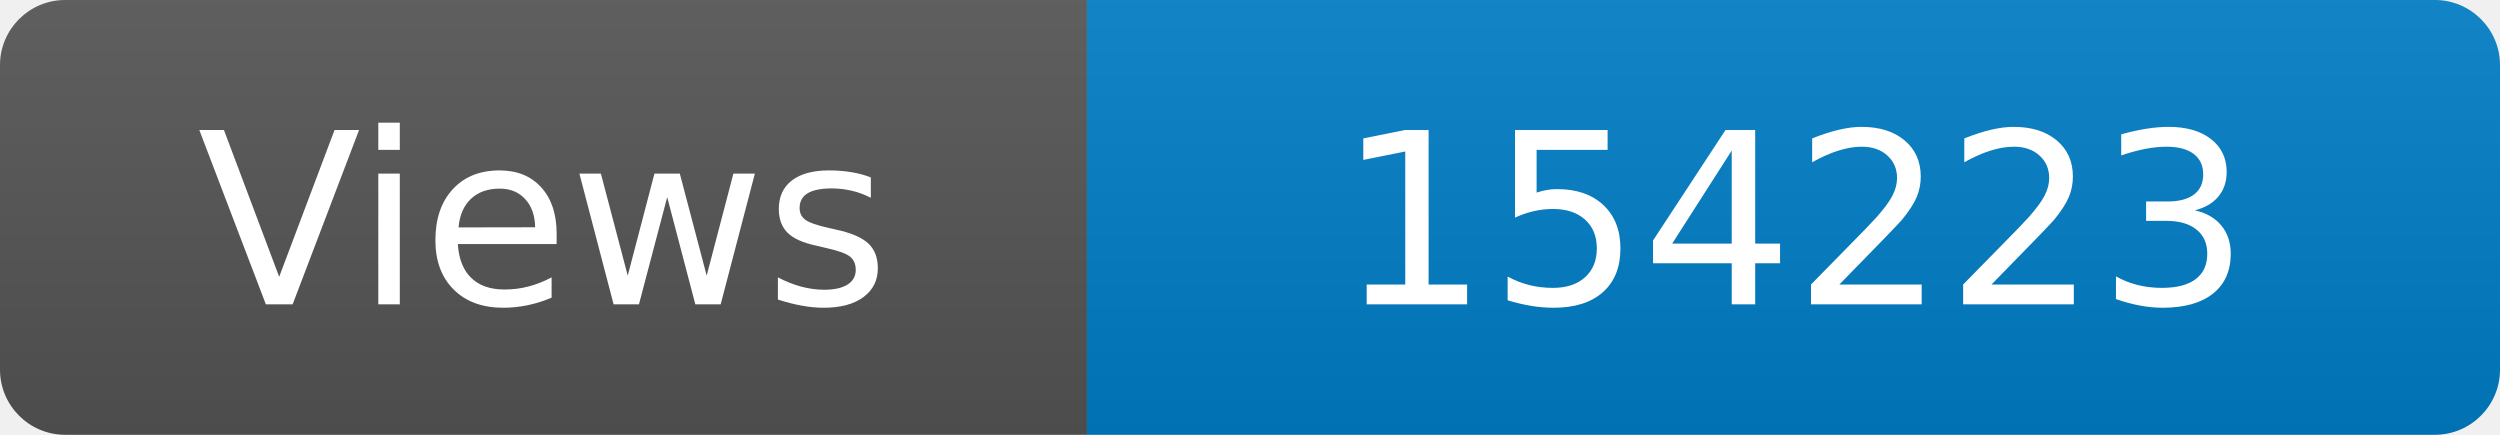
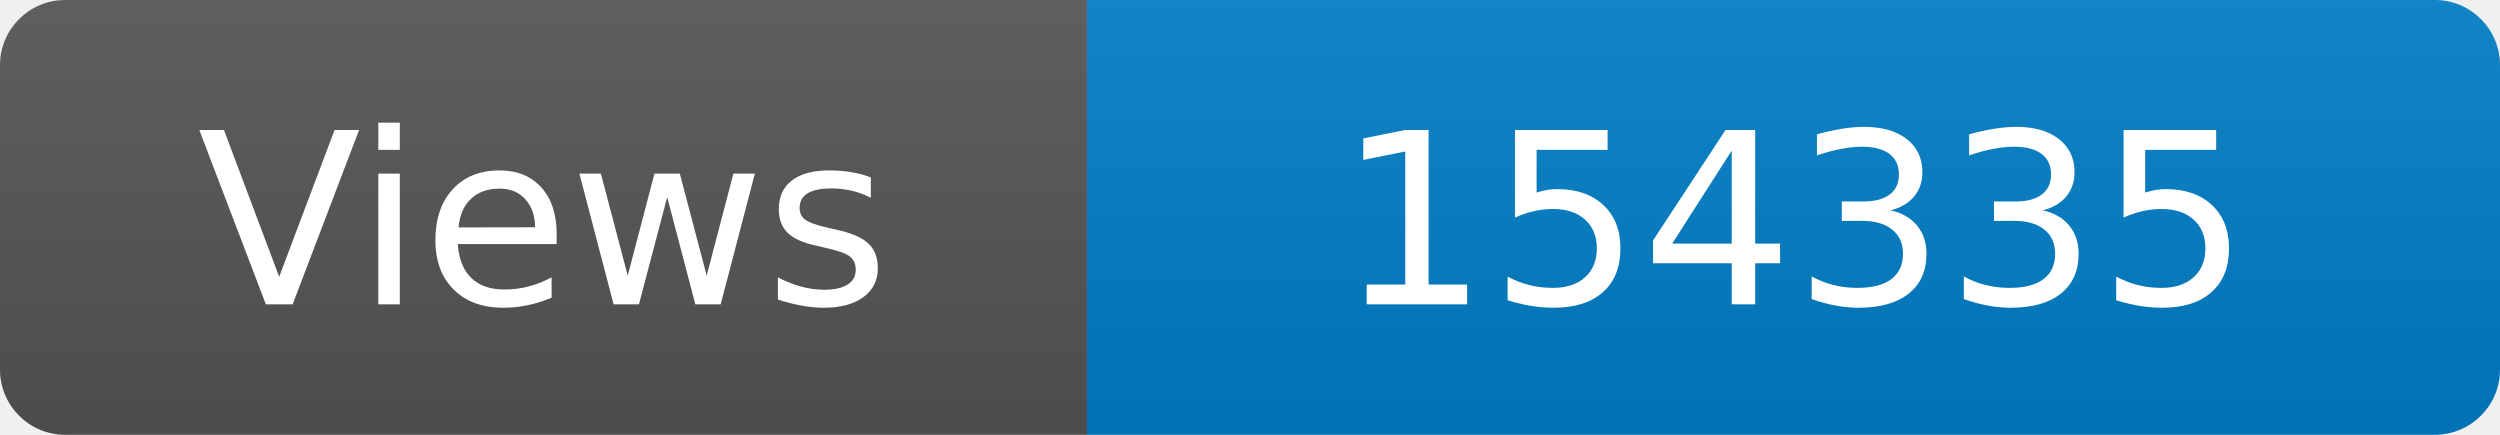
<svg xmlns="http://www.w3.org/2000/svg" width="115" height="20" role="img" aria-label="Maintained?: yes">
  <linearGradient id="s" x2="0" y2="100%">
    <stop offset="0" stop-color="#bbb" stop-opacity=".1" />
    <stop offset="1" stop-opacity=".1" />
  </linearGradient>
  <clipPath id="r">
    <rect width="115" height="20" rx="3" fill="#fff" />
  </clipPath>
  <g clip-path="url(#r)">
    <rect width="50" height="20" fill="#555" />
    <rect x="50" width="160" height="20" fill="#007ec6" />
    <rect width="115" height="20" fill="url(#s)" />
  </g>
  <g fill="#fff" text-anchor="middle" font-family="Verdana,Geneva,DejaVu Sans,sans-serif" font-size="110">
    <text x="250" y="140" transform="scale(.1)" fill="#fff">Views</text>
-     <text x="825" y="140" transform="scale(.1)" fill="#fff">154223</text>
+     <text x="825" y="140" transform="scale(.1)" fill="#fff">154335</text>
  </g>
</svg>
